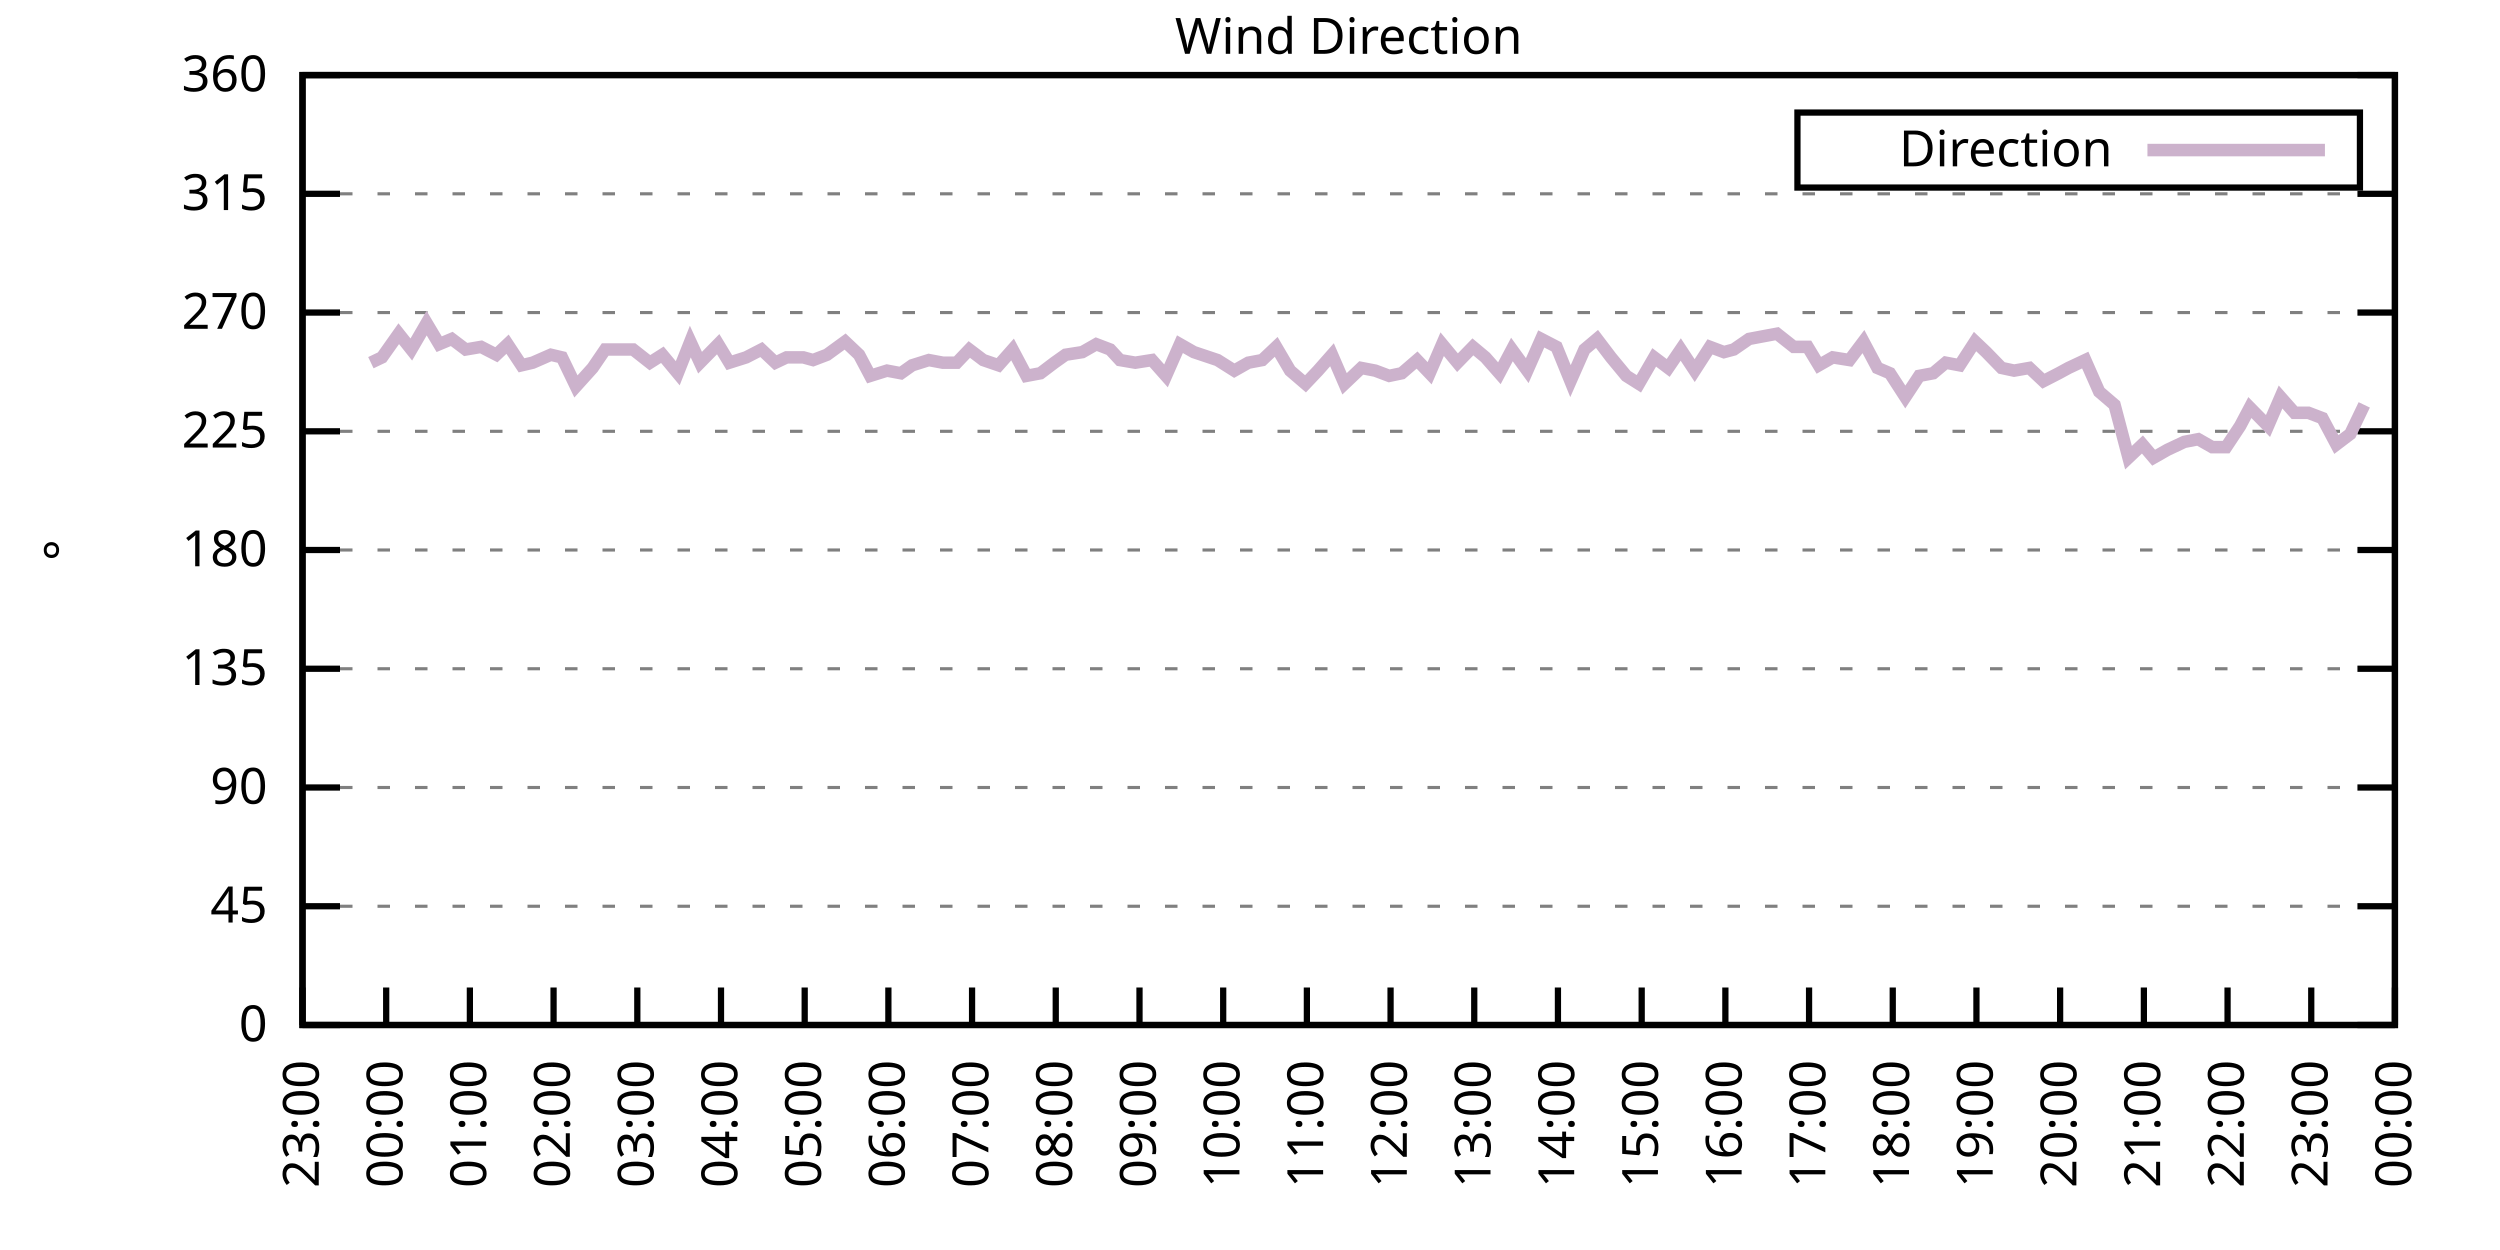
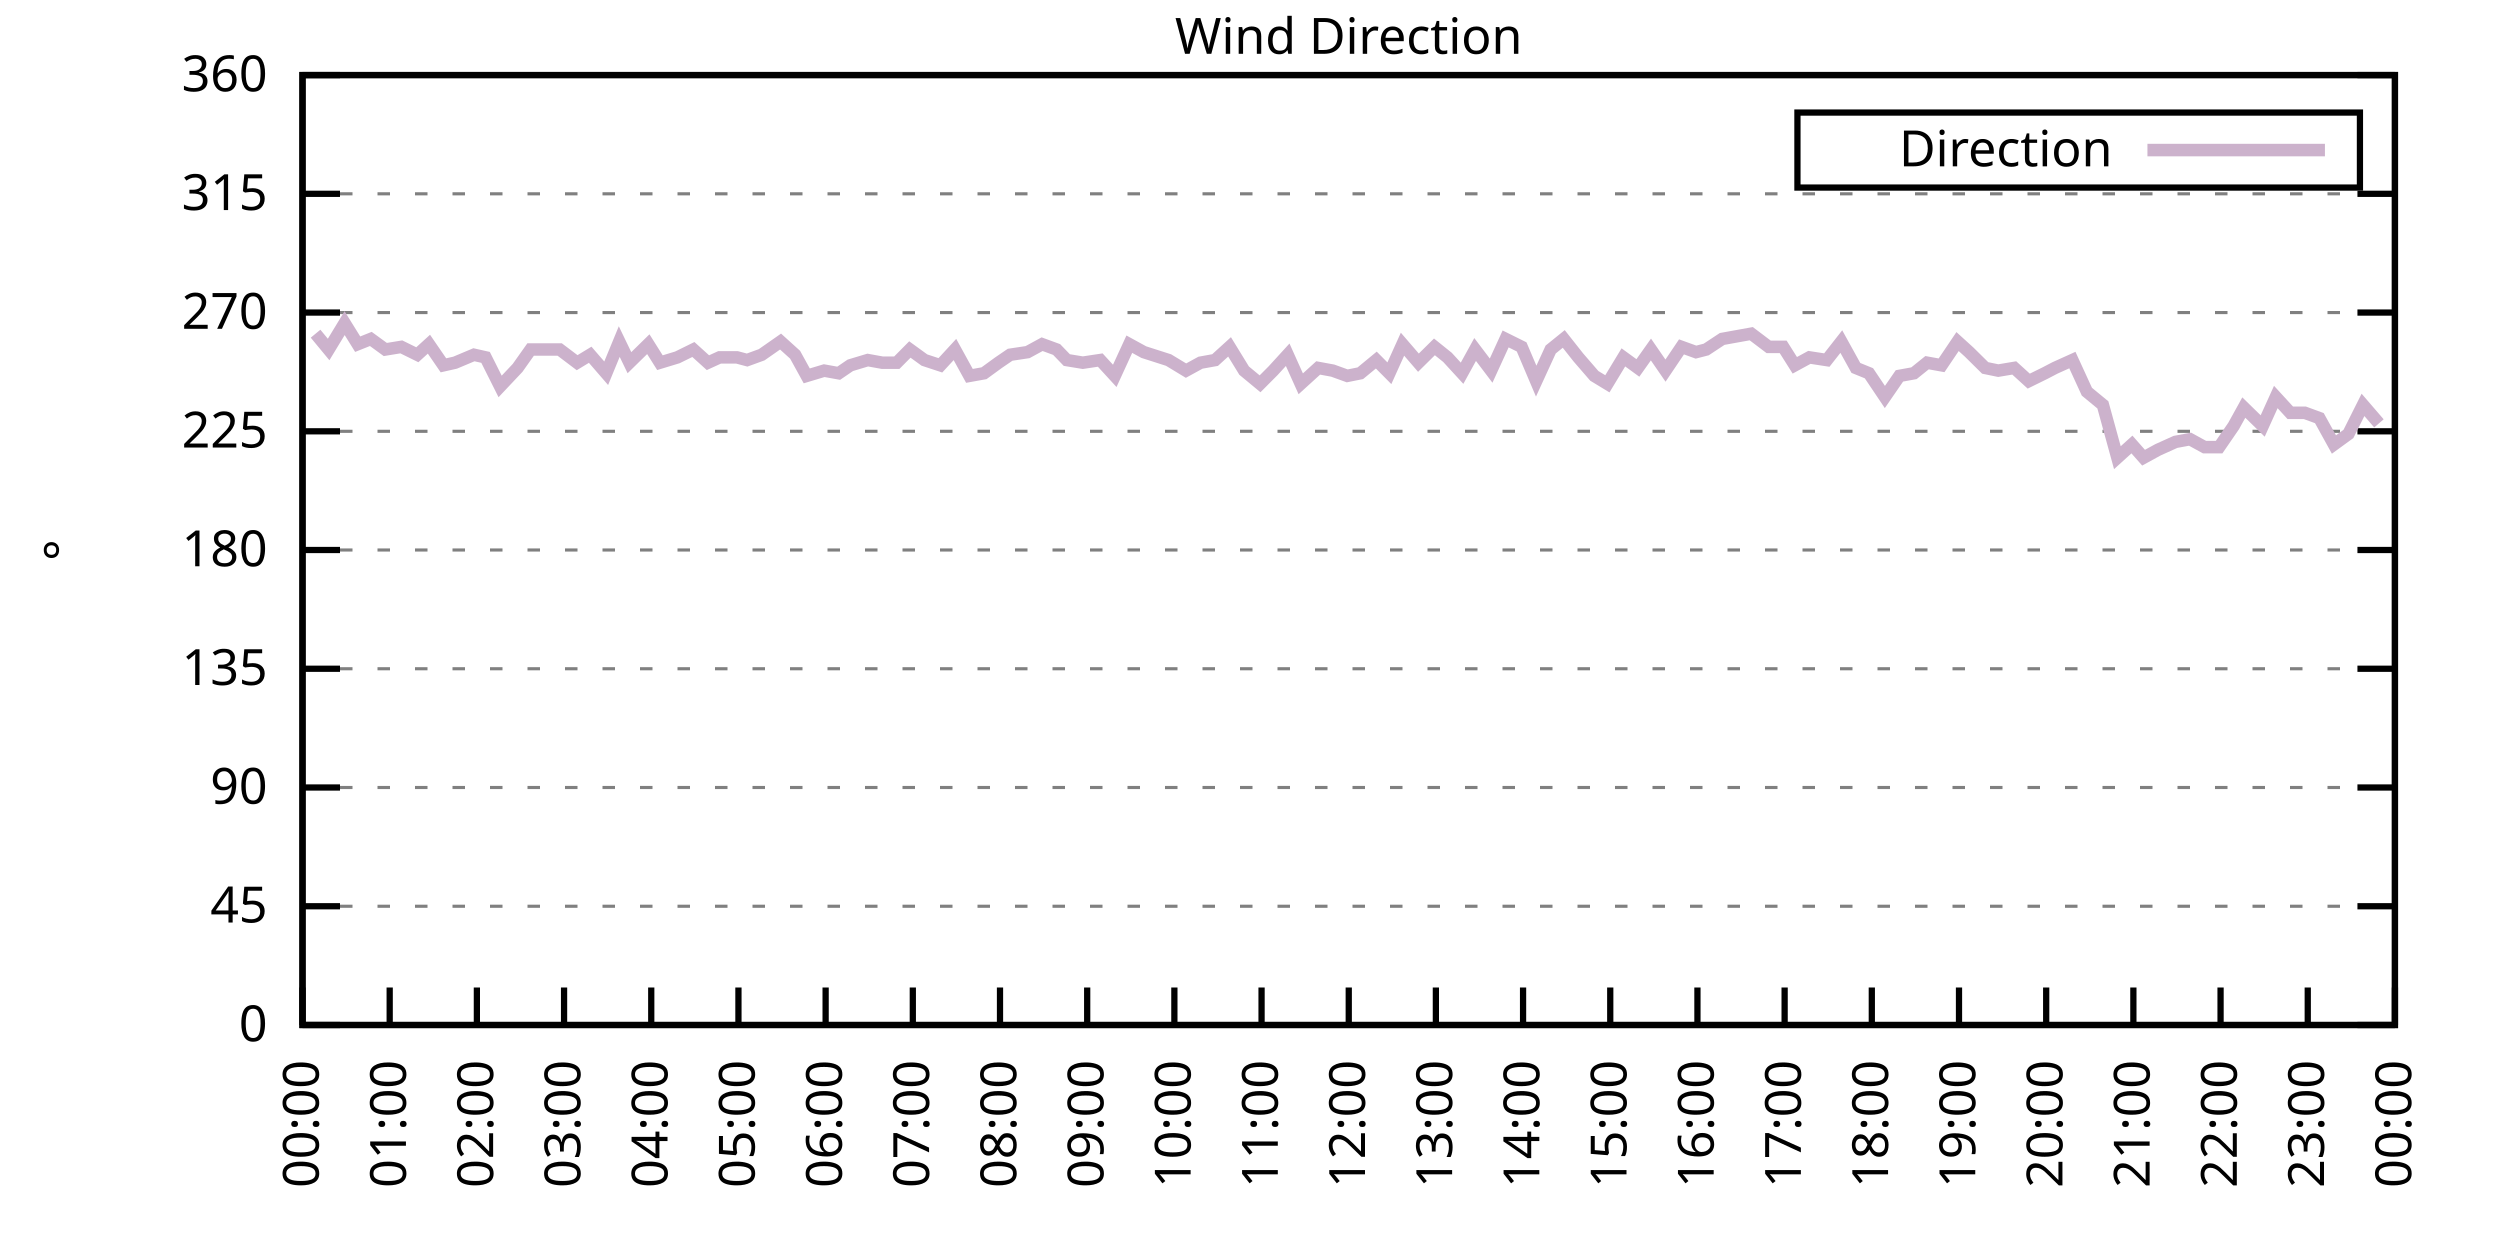
<svg xmlns="http://www.w3.org/2000/svg" xmlns:xlink="http://www.w3.org/1999/xlink" width="400" height="200" viewBox="0 0 400 200">
  <g id="gnuplot_canvas">
    <rect x="0" y="0" width="400" height="200" fill="none" />
    <defs>
      <circle id="gpDot" r="0.5" stroke-width="0.5" stroke="currentColor" />
      <path id="gpPt0" stroke-width="0.333" stroke="currentColor" d="M-1,0 h2 M0,-1 v2" />
      <path id="gpPt1" stroke-width="0.333" stroke="currentColor" d="M-1,-1 L1,1 M1,-1 L-1,1" />
      <path id="gpPt2" stroke-width="0.333" stroke="currentColor" d="M-1,0 L1,0 M0,-1 L0,1 M-1,-1 L1,1 M-1,1 L1,-1" />
      <rect id="gpPt3" stroke-width="0.333" stroke="currentColor" x="-1" y="-1" width="2" height="2" />
      <rect id="gpPt4" stroke-width="0.333" stroke="currentColor" fill="currentColor" x="-1" y="-1" width="2" height="2" />
      <circle id="gpPt5" stroke-width="0.333" stroke="currentColor" cx="0" cy="0" r="1" />
      <use xlink:href="#gpPt5" id="gpPt6" fill="currentColor" stroke="none" />
      <path id="gpPt7" stroke-width="0.333" stroke="currentColor" d="M0,-1.33 L-1.33,0.67 L1.33,0.67 z" />
      <use xlink:href="#gpPt7" id="gpPt8" fill="currentColor" stroke="none" />
      <use xlink:href="#gpPt7" id="gpPt9" stroke="currentColor" transform="rotate(180)" />
      <use xlink:href="#gpPt9" id="gpPt10" fill="currentColor" stroke="none" />
      <use xlink:href="#gpPt3" id="gpPt11" stroke="currentColor" transform="rotate(45)" />
      <use xlink:href="#gpPt11" id="gpPt12" fill="currentColor" stroke="none" />
      <path id="gpPt13" stroke-width="0.333" stroke="currentColor" d="M0,1.330 L1.265,0.411 L0.782,-1.067 L-0.782,-1.076 L-1.265,0.411 z" />
      <use xlink:href="#gpPt13" id="gpPt14" fill="currentColor" stroke="none" />
      <filter id="textbox" filterUnits="objectBoundingBox" x="0" y="0" height="1" width="1">
        <feFlood flood-color="white" flood-opacity="1" result="bgnd" />
        <feComposite in="SourceGraphic" in2="bgnd" operator="atop" />
      </filter>
      <filter id="greybox" filterUnits="objectBoundingBox" x="0" y="0" height="1" width="1">
        <feFlood flood-color="lightgrey" flood-opacity="1" result="grey" />
        <feComposite in="SourceGraphic" in2="grey" operator="atop" />
      </filter>
    </defs>
    <g fill="none" color="white" stroke="currentColor" stroke-width="1.00" stroke-linecap="butt" stroke-linejoin="miter">
</g>
    <g fill="none" color="black" stroke="currentColor" stroke-width="1.00" stroke-linecap="butt" stroke-linejoin="miter">
      <g stroke="none" shape-rendering="crispEdges">
        <polygon fill="rgb(255, 255, 255)" points="48.40,164.00 383.18,164.00 383.18,12.02 48.40,12.02 " />
      </g>
    </g>
    <g fill="none" color="black" stroke="currentColor" stroke-width="1.00" stroke-linecap="butt" stroke-linejoin="miter">
</g>
    <g fill="none" color="black" stroke="black" stroke-width="0.50" stroke-linecap="butt" stroke-linejoin="miter">
</g>
    <g fill="none" color="gray" stroke="currentColor" stroke-width="0.50" stroke-linecap="butt" stroke-linejoin="miter">
      <path stroke="gray" stroke-dasharray="2,4" class="gridline" d="M48.40,164.00 L383.19,164.00  " />
    </g>
    <g fill="none" color="gray" stroke="gray" stroke-width="1.00" stroke-linecap="butt" stroke-linejoin="miter">
</g>
    <g fill="none" color="black" stroke="currentColor" stroke-width="1.00" stroke-linecap="butt" stroke-linejoin="miter">
      <path stroke="black" d="M48.40,164.00 L54.40,164.00 M383.19,164.00 L377.19,164.00  " />
      <g transform="translate(42.80,166.60)" stroke="none" fill="black" font-family="Sans" font-size="8.00" text-anchor="end">
        <text>
          <tspan font-family="Sans"> 0</tspan>
        </text>
      </g>
    </g>
    <g fill="none" color="black" stroke="currentColor" stroke-width="1.00" stroke-linecap="butt" stroke-linejoin="miter">
</g>
    <g fill="none" color="black" stroke="black" stroke-width="0.50" stroke-linecap="butt" stroke-linejoin="miter">
</g>
    <g fill="none" color="gray" stroke="currentColor" stroke-width="0.50" stroke-linecap="butt" stroke-linejoin="miter">
      <path stroke="gray" stroke-dasharray="2,4" class="gridline" d="M48.40,145.00 L383.19,145.00  " />
    </g>
    <g fill="none" color="gray" stroke="gray" stroke-width="1.00" stroke-linecap="butt" stroke-linejoin="miter">
</g>
    <g fill="none" color="black" stroke="currentColor" stroke-width="1.00" stroke-linecap="butt" stroke-linejoin="miter">
      <path stroke="black" d="M48.40,145.00 L54.40,145.00 M383.19,145.00 L377.19,145.00  " />
      <g transform="translate(42.80,147.60)" stroke="none" fill="black" font-family="Sans" font-size="8.00" text-anchor="end">
        <text>
          <tspan font-family="Sans"> 45</tspan>
        </text>
      </g>
    </g>
    <g fill="none" color="black" stroke="currentColor" stroke-width="1.00" stroke-linecap="butt" stroke-linejoin="miter">
</g>
    <g fill="none" color="black" stroke="black" stroke-width="0.50" stroke-linecap="butt" stroke-linejoin="miter">
</g>
    <g fill="none" color="gray" stroke="currentColor" stroke-width="0.50" stroke-linecap="butt" stroke-linejoin="miter">
      <path stroke="gray" stroke-dasharray="2,4" class="gridline" d="M48.40,126.00 L383.19,126.00  " />
    </g>
    <g fill="none" color="gray" stroke="gray" stroke-width="1.00" stroke-linecap="butt" stroke-linejoin="miter">
</g>
    <g fill="none" color="black" stroke="currentColor" stroke-width="1.00" stroke-linecap="butt" stroke-linejoin="miter">
      <path stroke="black" d="M48.40,126.00 L54.40,126.00 M383.19,126.00 L377.19,126.00  " />
      <g transform="translate(42.80,128.60)" stroke="none" fill="black" font-family="Sans" font-size="8.00" text-anchor="end">
        <text>
          <tspan font-family="Sans"> 90</tspan>
        </text>
      </g>
    </g>
    <g fill="none" color="black" stroke="currentColor" stroke-width="1.00" stroke-linecap="butt" stroke-linejoin="miter">
</g>
    <g fill="none" color="black" stroke="black" stroke-width="0.50" stroke-linecap="butt" stroke-linejoin="miter">
</g>
    <g fill="none" color="gray" stroke="currentColor" stroke-width="0.50" stroke-linecap="butt" stroke-linejoin="miter">
      <path stroke="gray" stroke-dasharray="2,4" class="gridline" d="M48.40,107.00 L383.19,107.00  " />
    </g>
    <g fill="none" color="gray" stroke="gray" stroke-width="1.00" stroke-linecap="butt" stroke-linejoin="miter">
</g>
    <g fill="none" color="black" stroke="currentColor" stroke-width="1.00" stroke-linecap="butt" stroke-linejoin="miter">
      <path stroke="black" d="M48.40,107.00 L54.40,107.00 M383.19,107.00 L377.19,107.00  " />
      <g transform="translate(42.80,109.60)" stroke="none" fill="black" font-family="Sans" font-size="8.00" text-anchor="end">
        <text>
          <tspan font-family="Sans"> 135</tspan>
        </text>
      </g>
    </g>
    <g fill="none" color="black" stroke="currentColor" stroke-width="1.00" stroke-linecap="butt" stroke-linejoin="miter">
</g>
    <g fill="none" color="black" stroke="black" stroke-width="0.50" stroke-linecap="butt" stroke-linejoin="miter">
</g>
    <g fill="none" color="gray" stroke="currentColor" stroke-width="0.50" stroke-linecap="butt" stroke-linejoin="miter">
      <path stroke="gray" stroke-dasharray="2,4" class="gridline" d="M48.40,88.00 L383.19,88.00  " />
    </g>
    <g fill="none" color="gray" stroke="gray" stroke-width="1.00" stroke-linecap="butt" stroke-linejoin="miter">
</g>
    <g fill="none" color="black" stroke="currentColor" stroke-width="1.00" stroke-linecap="butt" stroke-linejoin="miter">
      <path stroke="black" d="M48.40,88.00 L54.40,88.00 M383.19,88.00 L377.19,88.00  " />
      <g transform="translate(42.80,90.60)" stroke="none" fill="black" font-family="Sans" font-size="8.00" text-anchor="end">
        <text>
          <tspan font-family="Sans"> 180</tspan>
        </text>
      </g>
    </g>
    <g fill="none" color="black" stroke="currentColor" stroke-width="1.00" stroke-linecap="butt" stroke-linejoin="miter">
</g>
    <g fill="none" color="black" stroke="black" stroke-width="0.50" stroke-linecap="butt" stroke-linejoin="miter">
</g>
    <g fill="none" color="gray" stroke="currentColor" stroke-width="0.50" stroke-linecap="butt" stroke-linejoin="miter">
      <path stroke="gray" stroke-dasharray="2,4" class="gridline" d="M48.40,69.01 L383.19,69.01  " />
    </g>
    <g fill="none" color="gray" stroke="gray" stroke-width="1.00" stroke-linecap="butt" stroke-linejoin="miter">
</g>
    <g fill="none" color="black" stroke="currentColor" stroke-width="1.00" stroke-linecap="butt" stroke-linejoin="miter">
      <path stroke="black" d="M48.40,69.01 L54.40,69.01 M383.19,69.01 L377.19,69.01  " />
      <g transform="translate(42.80,71.61)" stroke="none" fill="black" font-family="Sans" font-size="8.00" text-anchor="end">
        <text>
          <tspan font-family="Sans"> 225</tspan>
        </text>
      </g>
    </g>
    <g fill="none" color="black" stroke="currentColor" stroke-width="1.00" stroke-linecap="butt" stroke-linejoin="miter">
</g>
    <g fill="none" color="black" stroke="black" stroke-width="0.50" stroke-linecap="butt" stroke-linejoin="miter">
</g>
    <g fill="none" color="gray" stroke="currentColor" stroke-width="0.50" stroke-linecap="butt" stroke-linejoin="miter">
      <path stroke="gray" stroke-dasharray="2,4" class="gridline" d="M48.40,50.01 L383.19,50.01  " />
    </g>
    <g fill="none" color="gray" stroke="gray" stroke-width="1.00" stroke-linecap="butt" stroke-linejoin="miter">
</g>
    <g fill="none" color="black" stroke="currentColor" stroke-width="1.00" stroke-linecap="butt" stroke-linejoin="miter">
      <path stroke="black" d="M48.40,50.01 L54.40,50.01 M383.19,50.01 L377.19,50.01  " />
      <g transform="translate(42.80,52.61)" stroke="none" fill="black" font-family="Sans" font-size="8.00" text-anchor="end">
        <text>
          <tspan font-family="Sans"> 270</tspan>
        </text>
      </g>
    </g>
    <g fill="none" color="black" stroke="currentColor" stroke-width="1.00" stroke-linecap="butt" stroke-linejoin="miter">
</g>
    <g fill="none" color="black" stroke="black" stroke-width="0.50" stroke-linecap="butt" stroke-linejoin="miter">
</g>
    <g fill="none" color="gray" stroke="currentColor" stroke-width="0.50" stroke-linecap="butt" stroke-linejoin="miter">
      <path stroke="gray" stroke-dasharray="2,4" class="gridline" d="M48.40,31.01 L383.19,31.01  " />
    </g>
    <g fill="none" color="gray" stroke="gray" stroke-width="1.00" stroke-linecap="butt" stroke-linejoin="miter">
</g>
    <g fill="none" color="black" stroke="currentColor" stroke-width="1.00" stroke-linecap="butt" stroke-linejoin="miter">
      <path stroke="black" d="M48.40,31.01 L54.40,31.01 M383.19,31.01 L377.19,31.01  " />
      <g transform="translate(42.80,33.61)" stroke="none" fill="black" font-family="Sans" font-size="8.00" text-anchor="end">
        <text>
          <tspan font-family="Sans"> 315</tspan>
        </text>
      </g>
    </g>
    <g fill="none" color="black" stroke="currentColor" stroke-width="1.00" stroke-linecap="butt" stroke-linejoin="miter">
</g>
    <g fill="none" color="black" stroke="black" stroke-width="0.50" stroke-linecap="butt" stroke-linejoin="miter">
</g>
    <g fill="none" color="gray" stroke="currentColor" stroke-width="0.50" stroke-linecap="butt" stroke-linejoin="miter">
      <path stroke="gray" stroke-dasharray="2,4" class="gridline" d="M48.40,12.01 L383.19,12.01  " />
    </g>
    <g fill="none" color="gray" stroke="gray" stroke-width="1.00" stroke-linecap="butt" stroke-linejoin="miter">
</g>
    <g fill="none" color="black" stroke="currentColor" stroke-width="1.00" stroke-linecap="butt" stroke-linejoin="miter">
      <path stroke="black" d="M48.40,12.01 L54.40,12.01 M383.19,12.01 L377.19,12.01  " />
      <g transform="translate(42.80,14.61)" stroke="none" fill="black" font-family="Sans" font-size="8.00" text-anchor="end">
        <text>
          <tspan font-family="Sans"> 360</tspan>
        </text>
      </g>
    </g>
    <g fill="none" color="black" stroke="currentColor" stroke-width="1.00" stroke-linecap="butt" stroke-linejoin="miter">
      <path stroke="black" d="M48.40,164.00 L48.40,158.00  " />
      <g transform="translate(51.00,169.60) rotate(270.00)" stroke="none" fill="black" font-family="Sans" font-size="8.00" text-anchor="end">
        <text>
-           <tspan font-family="Sans">23:00</tspan>
-         </text>
-       </g>
-     </g>
-     <g fill="none" color="black" stroke="currentColor" stroke-width="1.00" stroke-linecap="butt" stroke-linejoin="miter">
-       <path stroke="black" d="M61.79,164.00 L61.79,158.00  " />
-       <g transform="translate(64.39,169.60) rotate(270.00)" stroke="none" fill="black" font-family="Sans" font-size="8.00" text-anchor="end">
-         <text>
          <tspan font-family="Sans">00:00</tspan>
        </text>
      </g>
    </g>
    <g fill="none" color="black" stroke="currentColor" stroke-width="1.00" stroke-linecap="butt" stroke-linejoin="miter">
-       <path stroke="black" d="M75.18,164.00 L75.18,158.00  " />
-       <g transform="translate(77.78,169.60) rotate(270.00)" stroke="none" fill="black" font-family="Sans" font-size="8.00" text-anchor="end">
+       <path stroke="black" d="M62.35,164.00 L62.35,158.00  " />
+       <g transform="translate(64.95,169.60) rotate(270.00)" stroke="none" fill="black" font-family="Sans" font-size="8.00" text-anchor="end">
        <text>
          <tspan font-family="Sans">01:00</tspan>
        </text>
      </g>
    </g>
    <g fill="none" color="black" stroke="currentColor" stroke-width="1.00" stroke-linecap="butt" stroke-linejoin="miter">
-       <path stroke="black" d="M88.57,164.00 L88.57,158.00  " />
-       <g transform="translate(91.17,169.60) rotate(270.00)" stroke="none" fill="black" font-family="Sans" font-size="8.00" text-anchor="end">
+       <path stroke="black" d="M76.30,164.00 L76.30,158.00  " />
+       <g transform="translate(78.90,169.60) rotate(270.00)" stroke="none" fill="black" font-family="Sans" font-size="8.00" text-anchor="end">
        <text>
          <tspan font-family="Sans">02:00</tspan>
        </text>
      </g>
    </g>
    <g fill="none" color="black" stroke="currentColor" stroke-width="1.00" stroke-linecap="butt" stroke-linejoin="miter">
-       <path stroke="black" d="M101.97,164.00 L101.97,158.00  " />
-       <g transform="translate(104.57,169.60) rotate(270.00)" stroke="none" fill="black" font-family="Sans" font-size="8.00" text-anchor="end">
+       <path stroke="black" d="M90.25,164.00 L90.25,158.00  " />
+       <g transform="translate(92.85,169.60) rotate(270.00)" stroke="none" fill="black" font-family="Sans" font-size="8.00" text-anchor="end">
        <text>
          <tspan font-family="Sans">03:00</tspan>
        </text>
      </g>
    </g>
    <g fill="none" color="black" stroke="currentColor" stroke-width="1.00" stroke-linecap="butt" stroke-linejoin="miter">
-       <path stroke="black" d="M115.36,164.00 L115.36,158.00  " />
-       <g transform="translate(117.96,169.60) rotate(270.00)" stroke="none" fill="black" font-family="Sans" font-size="8.00" text-anchor="end">
+       <path stroke="black" d="M104.20,164.00 L104.20,158.00  " />
+       <g transform="translate(106.80,169.60) rotate(270.00)" stroke="none" fill="black" font-family="Sans" font-size="8.00" text-anchor="end">
        <text>
          <tspan font-family="Sans">04:00</tspan>
        </text>
      </g>
    </g>
    <g fill="none" color="black" stroke="currentColor" stroke-width="1.00" stroke-linecap="butt" stroke-linejoin="miter">
-       <path stroke="black" d="M128.75,164.00 L128.75,158.00  " />
-       <g transform="translate(131.35,169.60) rotate(270.00)" stroke="none" fill="black" font-family="Sans" font-size="8.00" text-anchor="end">
+       <path stroke="black" d="M118.15,164.00 L118.15,158.00  " />
+       <g transform="translate(120.75,169.60) rotate(270.00)" stroke="none" fill="black" font-family="Sans" font-size="8.00" text-anchor="end">
        <text>
          <tspan font-family="Sans">05:00</tspan>
        </text>
      </g>
    </g>
    <g fill="none" color="black" stroke="currentColor" stroke-width="1.00" stroke-linecap="butt" stroke-linejoin="miter">
-       <path stroke="black" d="M142.14,164.00 L142.14,158.00  " />
-       <g transform="translate(144.74,169.60) rotate(270.00)" stroke="none" fill="black" font-family="Sans" font-size="8.00" text-anchor="end">
+       <path stroke="black" d="M132.10,164.00 L132.10,158.00  " />
+       <g transform="translate(134.70,169.60) rotate(270.00)" stroke="none" fill="black" font-family="Sans" font-size="8.00" text-anchor="end">
        <text>
          <tspan font-family="Sans">06:00</tspan>
        </text>
      </g>
    </g>
    <g fill="none" color="black" stroke="currentColor" stroke-width="1.00" stroke-linecap="butt" stroke-linejoin="miter">
-       <path stroke="black" d="M155.53,164.00 L155.53,158.00  " />
-       <g transform="translate(158.13,169.60) rotate(270.00)" stroke="none" fill="black" font-family="Sans" font-size="8.00" text-anchor="end">
+       <path stroke="black" d="M146.05,164.00 L146.05,158.00  " />
+       <g transform="translate(148.65,169.60) rotate(270.00)" stroke="none" fill="black" font-family="Sans" font-size="8.00" text-anchor="end">
        <text>
          <tspan font-family="Sans">07:00</tspan>
        </text>
      </g>
    </g>
    <g fill="none" color="black" stroke="currentColor" stroke-width="1.00" stroke-linecap="butt" stroke-linejoin="miter">
-       <path stroke="black" d="M168.92,164.00 L168.92,158.00  " />
-       <g transform="translate(171.52,169.60) rotate(270.00)" stroke="none" fill="black" font-family="Sans" font-size="8.00" text-anchor="end">
+       <path stroke="black" d="M160.00,164.00 L160.00,158.00  " />
+       <g transform="translate(162.60,169.60) rotate(270.00)" stroke="none" fill="black" font-family="Sans" font-size="8.00" text-anchor="end">
        <text>
          <tspan font-family="Sans">08:00</tspan>
        </text>
      </g>
    </g>
    <g fill="none" color="black" stroke="currentColor" stroke-width="1.00" stroke-linecap="butt" stroke-linejoin="miter">
-       <path stroke="black" d="M182.32,164.00 L182.32,158.00  " />
-       <g transform="translate(184.92,169.60) rotate(270.00)" stroke="none" fill="black" font-family="Sans" font-size="8.00" text-anchor="end">
+       <path stroke="black" d="M173.95,164.00 L173.95,158.00  " />
+       <g transform="translate(176.55,169.60) rotate(270.00)" stroke="none" fill="black" font-family="Sans" font-size="8.00" text-anchor="end">
        <text>
          <tspan font-family="Sans">09:00</tspan>
        </text>
      </g>
    </g>
    <g fill="none" color="black" stroke="currentColor" stroke-width="1.00" stroke-linecap="butt" stroke-linejoin="miter">
-       <path stroke="black" d="M195.71,164.00 L195.71,158.00  " />
-       <g transform="translate(198.31,169.60) rotate(270.00)" stroke="none" fill="black" font-family="Sans" font-size="8.00" text-anchor="end">
+       <path stroke="black" d="M187.90,164.00 L187.90,158.00  " />
+       <g transform="translate(190.50,169.60) rotate(270.00)" stroke="none" fill="black" font-family="Sans" font-size="8.00" text-anchor="end">
        <text>
          <tspan font-family="Sans">10:00</tspan>
        </text>
      </g>
    </g>
    <g fill="none" color="black" stroke="currentColor" stroke-width="1.00" stroke-linecap="butt" stroke-linejoin="miter">
-       <path stroke="black" d="M209.10,164.00 L209.10,158.00  " />
-       <g transform="translate(211.70,169.60) rotate(270.00)" stroke="none" fill="black" font-family="Sans" font-size="8.00" text-anchor="end">
+       <path stroke="black" d="M201.85,164.00 L201.85,158.00  " />
+       <g transform="translate(204.45,169.60) rotate(270.00)" stroke="none" fill="black" font-family="Sans" font-size="8.00" text-anchor="end">
        <text>
          <tspan font-family="Sans">11:00</tspan>
        </text>
      </g>
    </g>
    <g fill="none" color="black" stroke="currentColor" stroke-width="1.00" stroke-linecap="butt" stroke-linejoin="miter">
-       <path stroke="black" d="M222.49,164.00 L222.49,158.00  " />
-       <g transform="translate(225.09,169.60) rotate(270.00)" stroke="none" fill="black" font-family="Sans" font-size="8.00" text-anchor="end">
+       <path stroke="black" d="M215.80,164.00 L215.80,158.00  " />
+       <g transform="translate(218.40,169.60) rotate(270.00)" stroke="none" fill="black" font-family="Sans" font-size="8.00" text-anchor="end">
        <text>
          <tspan font-family="Sans">12:00</tspan>
        </text>
      </g>
    </g>
    <g fill="none" color="black" stroke="currentColor" stroke-width="1.00" stroke-linecap="butt" stroke-linejoin="miter">
-       <path stroke="black" d="M235.88,164.00 L235.88,158.00  " />
-       <g transform="translate(238.48,169.60) rotate(270.00)" stroke="none" fill="black" font-family="Sans" font-size="8.00" text-anchor="end">
+       <path stroke="black" d="M229.74,164.00 L229.74,158.00  " />
+       <g transform="translate(232.34,169.60) rotate(270.00)" stroke="none" fill="black" font-family="Sans" font-size="8.00" text-anchor="end">
        <text>
          <tspan font-family="Sans">13:00</tspan>
        </text>
      </g>
    </g>
    <g fill="none" color="black" stroke="currentColor" stroke-width="1.00" stroke-linecap="butt" stroke-linejoin="miter">
-       <path stroke="black" d="M249.27,164.00 L249.27,158.00  " />
-       <g transform="translate(251.87,169.60) rotate(270.00)" stroke="none" fill="black" font-family="Sans" font-size="8.00" text-anchor="end">
+       <path stroke="black" d="M243.69,164.00 L243.69,158.00  " />
+       <g transform="translate(246.29,169.60) rotate(270.00)" stroke="none" fill="black" font-family="Sans" font-size="8.00" text-anchor="end">
        <text>
          <tspan font-family="Sans">14:00</tspan>
        </text>
      </g>
    </g>
    <g fill="none" color="black" stroke="currentColor" stroke-width="1.00" stroke-linecap="butt" stroke-linejoin="miter">
-       <path stroke="black" d="M262.67,164.00 L262.67,158.00  " />
-       <g transform="translate(265.27,169.60) rotate(270.00)" stroke="none" fill="black" font-family="Sans" font-size="8.00" text-anchor="end">
+       <path stroke="black" d="M257.64,164.00 L257.64,158.00  " />
+       <g transform="translate(260.24,169.60) rotate(270.00)" stroke="none" fill="black" font-family="Sans" font-size="8.00" text-anchor="end">
        <text>
          <tspan font-family="Sans">15:00</tspan>
        </text>
      </g>
    </g>
    <g fill="none" color="black" stroke="currentColor" stroke-width="1.00" stroke-linecap="butt" stroke-linejoin="miter">
-       <path stroke="black" d="M276.06,164.00 L276.06,158.00  " />
-       <g transform="translate(278.66,169.60) rotate(270.00)" stroke="none" fill="black" font-family="Sans" font-size="8.00" text-anchor="end">
+       <path stroke="black" d="M271.59,164.00 L271.59,158.00  " />
+       <g transform="translate(274.19,169.60) rotate(270.00)" stroke="none" fill="black" font-family="Sans" font-size="8.00" text-anchor="end">
        <text>
          <tspan font-family="Sans">16:00</tspan>
        </text>
      </g>
    </g>
    <g fill="none" color="black" stroke="currentColor" stroke-width="1.00" stroke-linecap="butt" stroke-linejoin="miter">
-       <path stroke="black" d="M289.45,164.00 L289.45,158.00  " />
-       <g transform="translate(292.05,169.60) rotate(270.00)" stroke="none" fill="black" font-family="Sans" font-size="8.00" text-anchor="end">
+       <path stroke="black" d="M285.54,164.00 L285.54,158.00  " />
+       <g transform="translate(288.14,169.60) rotate(270.00)" stroke="none" fill="black" font-family="Sans" font-size="8.00" text-anchor="end">
        <text>
          <tspan font-family="Sans">17:00</tspan>
        </text>
      </g>
    </g>
    <g fill="none" color="black" stroke="currentColor" stroke-width="1.00" stroke-linecap="butt" stroke-linejoin="miter">
-       <path stroke="black" d="M302.84,164.00 L302.84,158.00  " />
-       <g transform="translate(305.44,169.60) rotate(270.00)" stroke="none" fill="black" font-family="Sans" font-size="8.00" text-anchor="end">
+       <path stroke="black" d="M299.49,164.00 L299.49,158.00  " />
+       <g transform="translate(302.09,169.60) rotate(270.00)" stroke="none" fill="black" font-family="Sans" font-size="8.00" text-anchor="end">
        <text>
          <tspan font-family="Sans">18:00</tspan>
        </text>
      </g>
    </g>
    <g fill="none" color="black" stroke="currentColor" stroke-width="1.00" stroke-linecap="butt" stroke-linejoin="miter">
-       <path stroke="black" d="M316.23,164.00 L316.23,158.00  " />
-       <g transform="translate(318.83,169.60) rotate(270.00)" stroke="none" fill="black" font-family="Sans" font-size="8.00" text-anchor="end">
+       <path stroke="black" d="M313.44,164.00 L313.44,158.00  " />
+       <g transform="translate(316.04,169.60) rotate(270.00)" stroke="none" fill="black" font-family="Sans" font-size="8.00" text-anchor="end">
        <text>
          <tspan font-family="Sans">19:00</tspan>
        </text>
      </g>
    </g>
    <g fill="none" color="black" stroke="currentColor" stroke-width="1.00" stroke-linecap="butt" stroke-linejoin="miter">
-       <path stroke="black" d="M329.62,164.00 L329.62,158.00  " />
-       <g transform="translate(332.22,169.60) rotate(270.00)" stroke="none" fill="black" font-family="Sans" font-size="8.00" text-anchor="end">
+       <path stroke="black" d="M327.39,164.00 L327.39,158.00  " />
+       <g transform="translate(329.99,169.60) rotate(270.00)" stroke="none" fill="black" font-family="Sans" font-size="8.00" text-anchor="end">
        <text>
          <tspan font-family="Sans">20:00</tspan>
        </text>
      </g>
    </g>
    <g fill="none" color="black" stroke="currentColor" stroke-width="1.00" stroke-linecap="butt" stroke-linejoin="miter">
-       <path stroke="black" d="M343.02,164.00 L343.02,158.00  " />
-       <g transform="translate(345.62,169.60) rotate(270.00)" stroke="none" fill="black" font-family="Sans" font-size="8.00" text-anchor="end">
+       <path stroke="black" d="M341.34,164.00 L341.34,158.00  " />
+       <g transform="translate(343.94,169.60) rotate(270.00)" stroke="none" fill="black" font-family="Sans" font-size="8.00" text-anchor="end">
        <text>
          <tspan font-family="Sans">21:00</tspan>
        </text>
      </g>
    </g>
    <g fill="none" color="black" stroke="currentColor" stroke-width="1.00" stroke-linecap="butt" stroke-linejoin="miter">
-       <path stroke="black" d="M356.41,164.00 L356.41,158.00  " />
-       <g transform="translate(359.01,169.60) rotate(270.00)" stroke="none" fill="black" font-family="Sans" font-size="8.00" text-anchor="end">
+       <path stroke="black" d="M355.29,164.00 L355.29,158.00  " />
+       <g transform="translate(357.89,169.60) rotate(270.00)" stroke="none" fill="black" font-family="Sans" font-size="8.00" text-anchor="end">
        <text>
          <tspan font-family="Sans">22:00</tspan>
        </text>
      </g>
    </g>
    <g fill="none" color="black" stroke="currentColor" stroke-width="1.00" stroke-linecap="butt" stroke-linejoin="miter">
-       <path stroke="black" d="M369.80,164.00 L369.80,158.00  " />
-       <g transform="translate(372.40,169.60) rotate(270.00)" stroke="none" fill="black" font-family="Sans" font-size="8.00" text-anchor="end">
+       <path stroke="black" d="M369.24,164.00 L369.24,158.00  " />
+       <g transform="translate(371.84,169.60) rotate(270.00)" stroke="none" fill="black" font-family="Sans" font-size="8.00" text-anchor="end">
        <text>
          <tspan font-family="Sans">23:00</tspan>
        </text>
      </g>
    </g>
    <g fill="none" color="black" stroke="currentColor" stroke-width="1.00" stroke-linecap="butt" stroke-linejoin="miter">
      <path stroke="black" d="M383.19,164.00 L383.19,158.00  " />
      <g transform="translate(385.79,169.60) rotate(270.00)" stroke="none" fill="black" font-family="Sans" font-size="8.00" text-anchor="end">
        <text>
          <tspan font-family="Sans">00:00</tspan>
        </text>
      </g>
    </g>
    <g fill="none" color="black" stroke="currentColor" stroke-width="1.00" stroke-linecap="butt" stroke-linejoin="miter">
</g>
    <g fill="none" color="black" stroke="currentColor" stroke-width="1.00" stroke-linecap="butt" stroke-linejoin="miter">
      <path stroke="black" d="M48.40,12.01 L48.40,164.00 L383.19,164.00 L383.19,12.01 L48.40,12.01 Z  " />
    </g>
    <g fill="none" color="black" stroke="currentColor" stroke-width="1.00" stroke-linecap="butt" stroke-linejoin="miter">
</g>
    <g fill="none" color="black" stroke="currentColor" stroke-width="1.00" stroke-linecap="butt" stroke-linejoin="miter">
      <path stroke="black" d="M287.59,30.01 L287.59,18.01 L377.59,18.01 L377.59,30.01 L287.59,30.01 Z  " />
    </g>
    <g id="Wind_direction_plot_1">
      <g fill="none" color="white" stroke="black" stroke-width="2.00" stroke-linecap="butt" stroke-linejoin="miter">
</g>
      <g fill="none" color="black" stroke="currentColor" stroke-width="2.00" stroke-linecap="butt" stroke-linejoin="miter">
        <g transform="translate(337.99,26.61)" stroke="none" fill="black" font-family="Sans" font-size="8.00" text-anchor="end">
          <text>
            <tspan font-family="Sans">Direction</tspan>
          </text>
        </g>
      </g>
      <g fill="none" color="black" stroke="currentColor" stroke-width="2.00" stroke-linecap="butt" stroke-linejoin="miter">
-         <path stroke="rgb(204, 178, 204)" d="M343.59,24.01 L371.99,24.01 M59.34,58.03 L61.12,57.18 L63.80,53.39 L65.81,55.92 L68.26,51.70 L70.27,55.07   L72.28,54.23 L74.51,55.92 L76.97,55.50 L79.42,56.76 L81.21,55.07 L83.44,58.45 L85.23,58.03 L88.13,56.76   L89.91,57.18 L92.15,61.83 L94.82,58.87 L96.83,55.92 L99.51,55.92 L101.30,55.92 L103.98,58.03 L105.98,56.76   L108.44,59.72 L110.45,54.65 L112.01,58.03 L114.91,55.07 L116.70,58.03 L119.38,57.18 L121.83,55.92 L124.06,58.03   L125.85,57.18 L128.53,57.18 L130.09,57.61 L132.32,56.76 L135.22,54.65 L137.45,56.76 L139.24,60.14 L141.92,59.30   L144.15,59.72 L145.94,58.45 L148.61,57.61 L150.85,58.03 L153.08,58.03 L155.09,55.92 L157.32,57.61 L159.77,58.45   L162.01,55.92 L164.24,60.14 L166.47,59.72 L168.70,58.03 L170.49,56.76 L173.17,56.34 L175.40,55.07 L177.63,55.92   L179.19,57.61 L181.65,58.03 L184.32,57.61 L186.56,60.14 L188.79,55.07 L191.02,56.34 L194.81,57.61 L197.49,59.30   L199.73,58.03 L201.96,57.61 L204.19,55.50 L206.42,59.30 L208.88,61.41 L210.88,59.30 L213.12,56.76 L215.13,61.41   L217.80,58.87 L220.04,59.30 L222.27,60.14 L224.28,59.72 L226.73,57.61 L228.74,59.72 L230.75,55.07 L233.20,58.03   L235.66,55.50 L237.67,57.18 L239.90,59.72 L241.91,55.92 L244.36,59.30 L246.60,54.23 L249.05,55.50 L251.28,60.98   L253.51,55.92 L255.52,54.23 L257.76,57.18 L260.21,60.14 L262.22,61.41 L264.67,57.18 L266.91,58.87 L268.92,55.92   L271.15,59.30 L273.60,55.50 L275.83,56.34 L277.40,55.92 L279.85,54.23 L282.08,53.81 L284.32,53.39 L286.99,55.50   L289.23,55.50 L291.01,58.45 L293.24,57.18 L295.92,57.61 L298.15,54.65 L300.39,58.87 L302.39,59.72 L304.85,63.52   L307.08,60.14 L309.31,59.72 L311.32,58.03 L313.55,58.45 L316.01,54.65 L317.79,56.34 L320.25,58.87 L322.26,59.30   L324.71,58.87 L326.95,60.98 L329.40,59.72 L330.96,58.87 L333.64,57.61 L335.87,62.67 L338.33,64.78 L340.56,73.23   L342.79,71.12 L344.58,73.23 L346.81,71.96 L349.49,70.70 L351.72,70.27 L353.95,71.54 L356.18,71.54 L358.42,68.16   L359.98,65.21 L362.88,68.16 L364.89,63.52 L367.12,66.05 L369.35,66.05 L371.58,66.90 L373.82,71.12 L376.05,69.43   L378.28,64.78  " />
+         <path stroke="rgb(204, 178, 204)" d="M343.59,24.01 L371.99,24.01 M50.49,53.39 L52.58,55.92 L55.14,51.70 L57.23,55.07 L59.33,54.23 L61.65,55.92   L64.21,55.50 L66.77,56.76 L68.63,55.07 L70.95,58.45 L72.81,58.03 L75.83,56.76 L77.69,57.18 L80.02,61.83   L82.81,58.87 L84.90,55.92 L87.69,55.92 L89.55,55.92 L92.34,58.03 L94.43,56.76 L96.99,59.72 L99.08,54.65   L100.71,58.03 L103.73,55.07 L105.59,58.03 L108.38,57.18 L110.94,55.92 L113.27,58.03 L115.13,57.18 L117.92,57.18   L119.54,57.61 L121.87,56.76 L124.89,54.65 L127.22,56.76 L129.08,60.14 L131.87,59.30 L134.19,59.72 L136.05,58.45   L138.84,57.61 L141.16,58.03 L143.49,58.03 L145.58,55.92 L147.91,57.61 L150.46,58.45 L152.79,55.92 L155.11,60.14   L157.44,59.72 L159.76,58.03 L161.62,56.76 L164.41,56.34 L166.74,55.07 L169.06,55.92 L170.69,57.61 L173.25,58.03   L176.04,57.61 L178.36,60.14 L180.69,55.07 L183.01,56.34 L186.97,57.61 L189.76,59.30 L192.08,58.03 L194.41,57.61   L196.73,55.50 L199.06,59.30 L201.61,61.41 L203.71,59.30 L206.03,56.76 L208.12,61.41 L210.91,58.87 L213.24,59.30   L215.56,60.14 L217.65,59.72 L220.21,57.61 L222.30,59.72 L224.40,55.07 L226.95,58.03 L229.51,55.50 L231.60,57.18   L233.93,59.72 L236.02,55.92 L238.58,59.30 L240.90,54.23 L243.46,55.50 L245.79,60.98 L248.11,55.92 L250.20,54.23   L252.53,57.18 L255.09,60.14 L257.18,61.41 L259.74,57.18 L262.06,58.87 L264.15,55.92 L266.48,59.30 L269.04,55.50   L271.36,56.34 L272.99,55.92 L275.55,54.23 L277.87,53.81 L280.20,53.39 L282.99,55.50 L285.31,55.50 L287.17,58.45   L289.50,57.18 L292.29,57.61 L294.61,54.65 L296.94,58.87 L299.03,59.72 L301.58,63.52 L303.91,60.14 L306.23,59.72   L308.33,58.03 L310.65,58.45 L313.21,54.65 L315.07,56.34 L317.63,58.87 L319.72,59.30 L322.28,58.87 L324.60,60.98   L327.16,59.72 L328.79,58.87 L331.58,57.61 L333.90,62.67 L336.46,64.78 L338.78,73.23 L341.11,71.12 L342.97,73.23   L345.29,71.96 L348.08,70.70 L350.41,70.27 L352.73,71.54 L355.06,71.54 L357.38,68.16 L359.01,65.21 L362.03,68.16   L364.13,63.52 L366.45,66.05 L368.78,66.05 L371.10,66.90 L373.43,71.12 L375.75,69.43 L378.08,64.78 L380.63,67.74    " />
      </g>
    </g>
    <g fill="none" color="black" stroke="currentColor" stroke-width="2.00" stroke-linecap="butt" stroke-linejoin="miter">
</g>
    <g fill="none" color="black" stroke="black" stroke-width="1.00" stroke-linecap="butt" stroke-linejoin="miter">
</g>
    <g fill="none" color="black" stroke="currentColor" stroke-width="1.00" stroke-linecap="butt" stroke-linejoin="miter">
      <path stroke="black" d="M48.40,12.01 L48.40,164.00 L383.19,164.00 L383.19,12.01 L48.40,12.01 Z  " />
      <g transform="translate(12.80,88.01) rotate(270.00)" stroke="none" fill="black" font-family="Sans" font-size="8.00" text-anchor="middle">
        <text>
          <tspan font-family="Sans">°</tspan>
        </text>
      </g>
    </g>
    <g fill="none" color="black" stroke="currentColor" stroke-width="1.00" stroke-linecap="butt" stroke-linejoin="miter">
</g>
    <g fill="none" color="black" stroke="currentColor" stroke-width="1.00" stroke-linecap="butt" stroke-linejoin="miter">
      <g transform="translate(215.79,8.61)" stroke="none" fill="black" font-family="Sans" font-size="8.00" text-anchor="middle">
        <text>
          <tspan font-family="Sans">Wind Direction</tspan>
        </text>
      </g>
    </g>
    <g fill="none" color="black" stroke="currentColor" stroke-width="1.00" stroke-linecap="butt" stroke-linejoin="miter">
</g>
  </g>
</svg>
